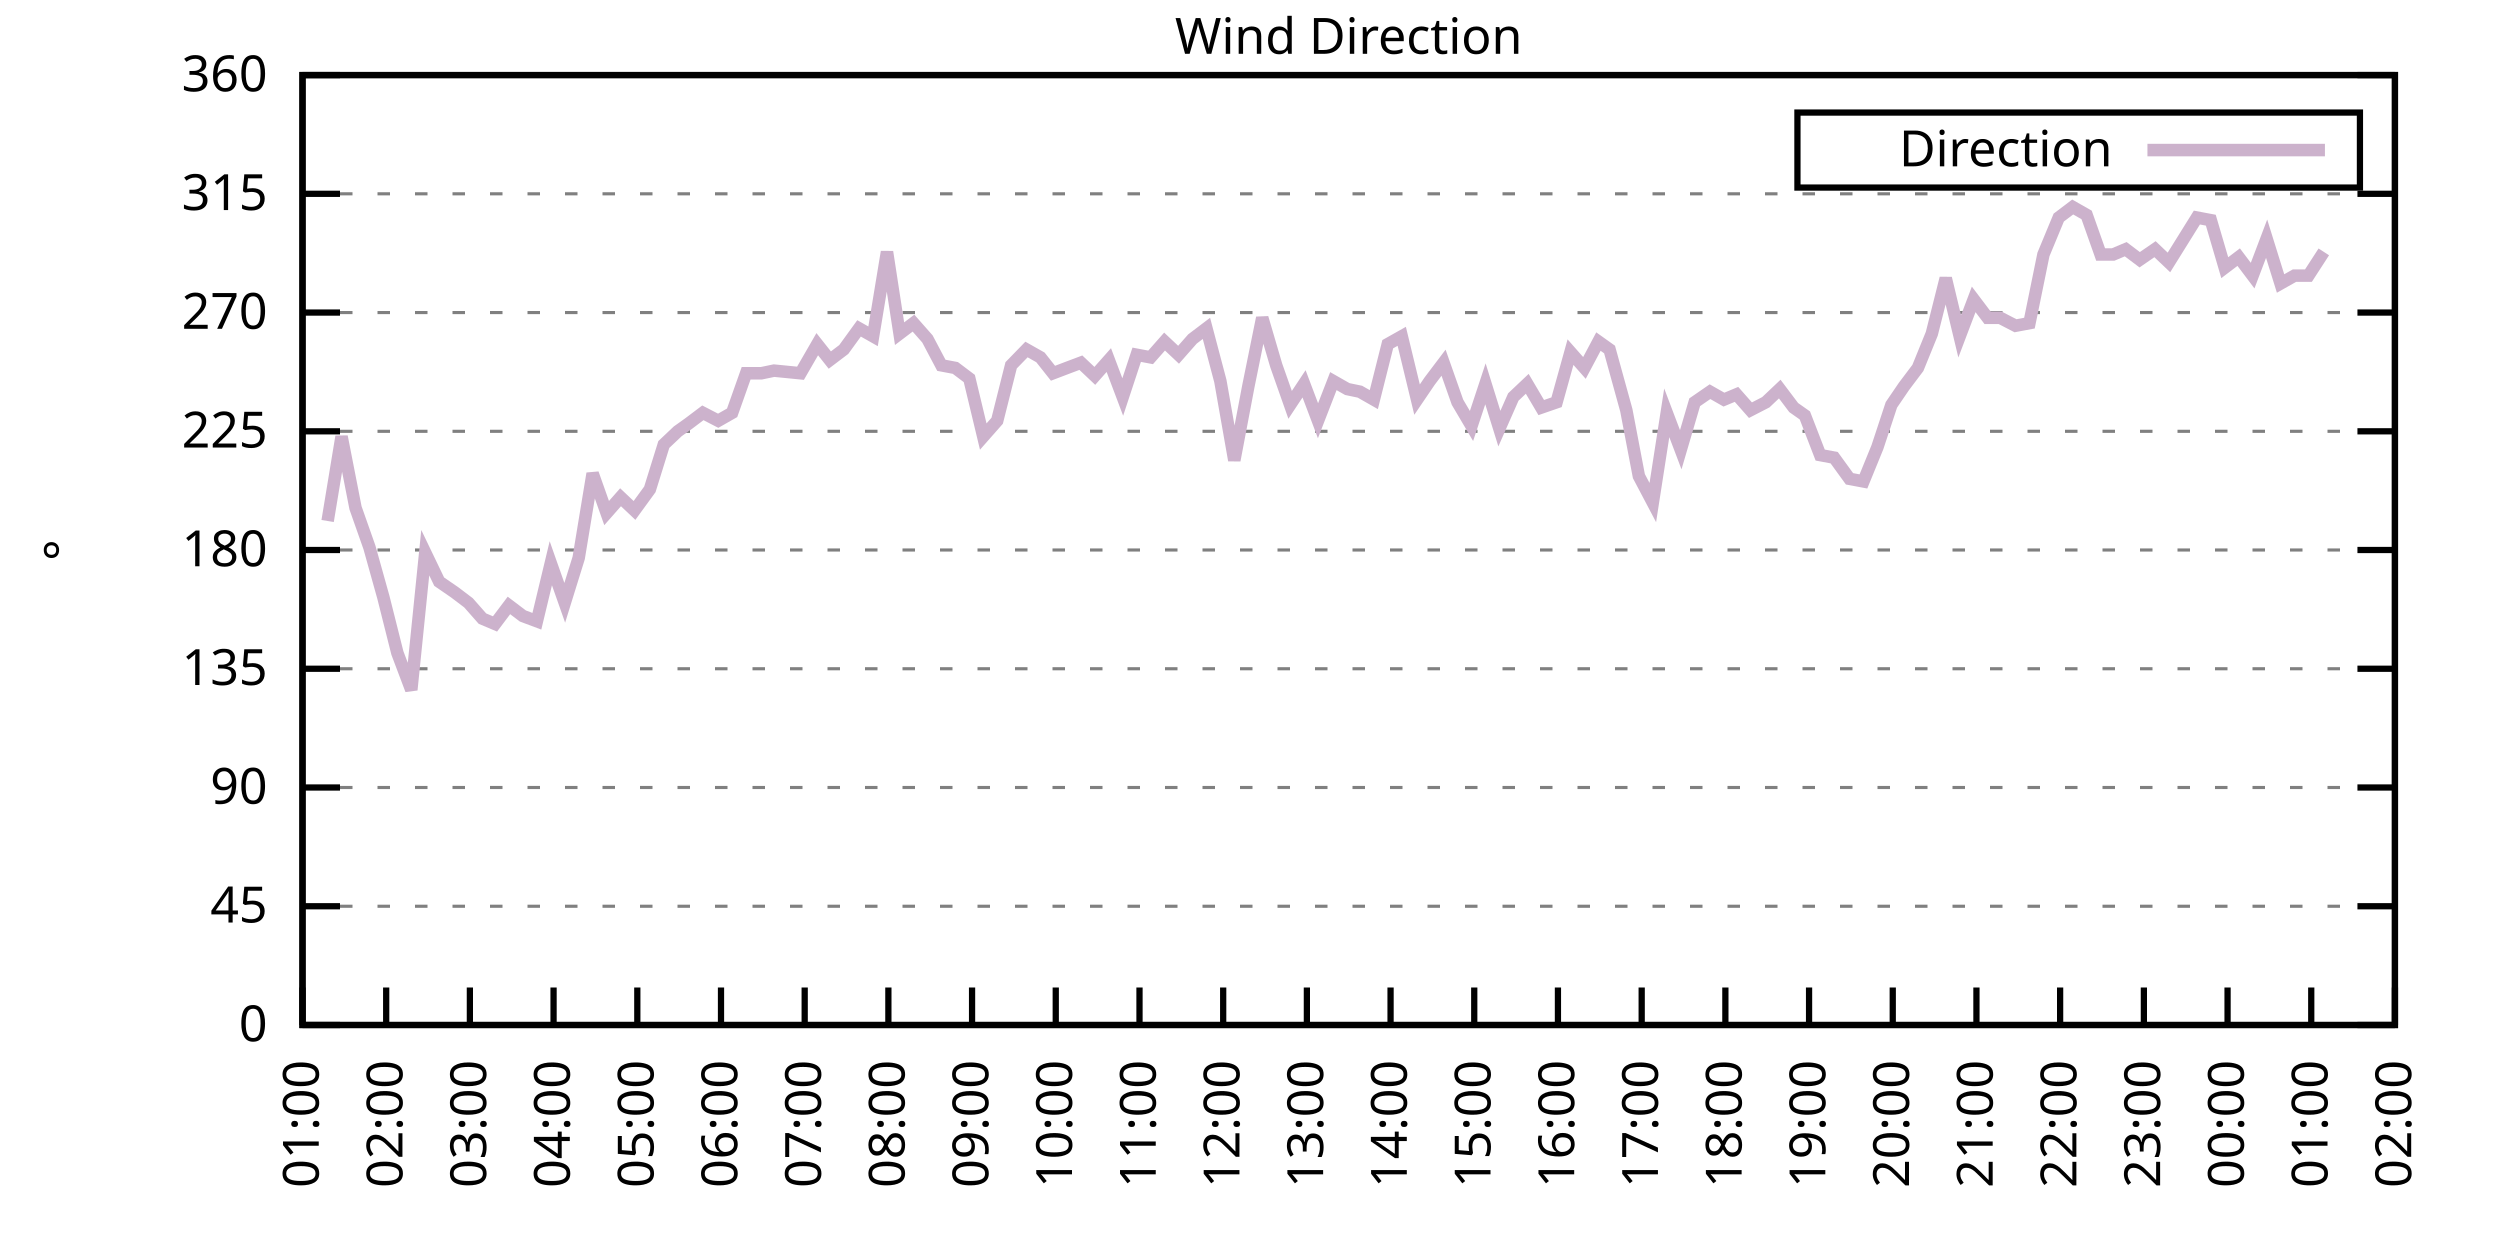
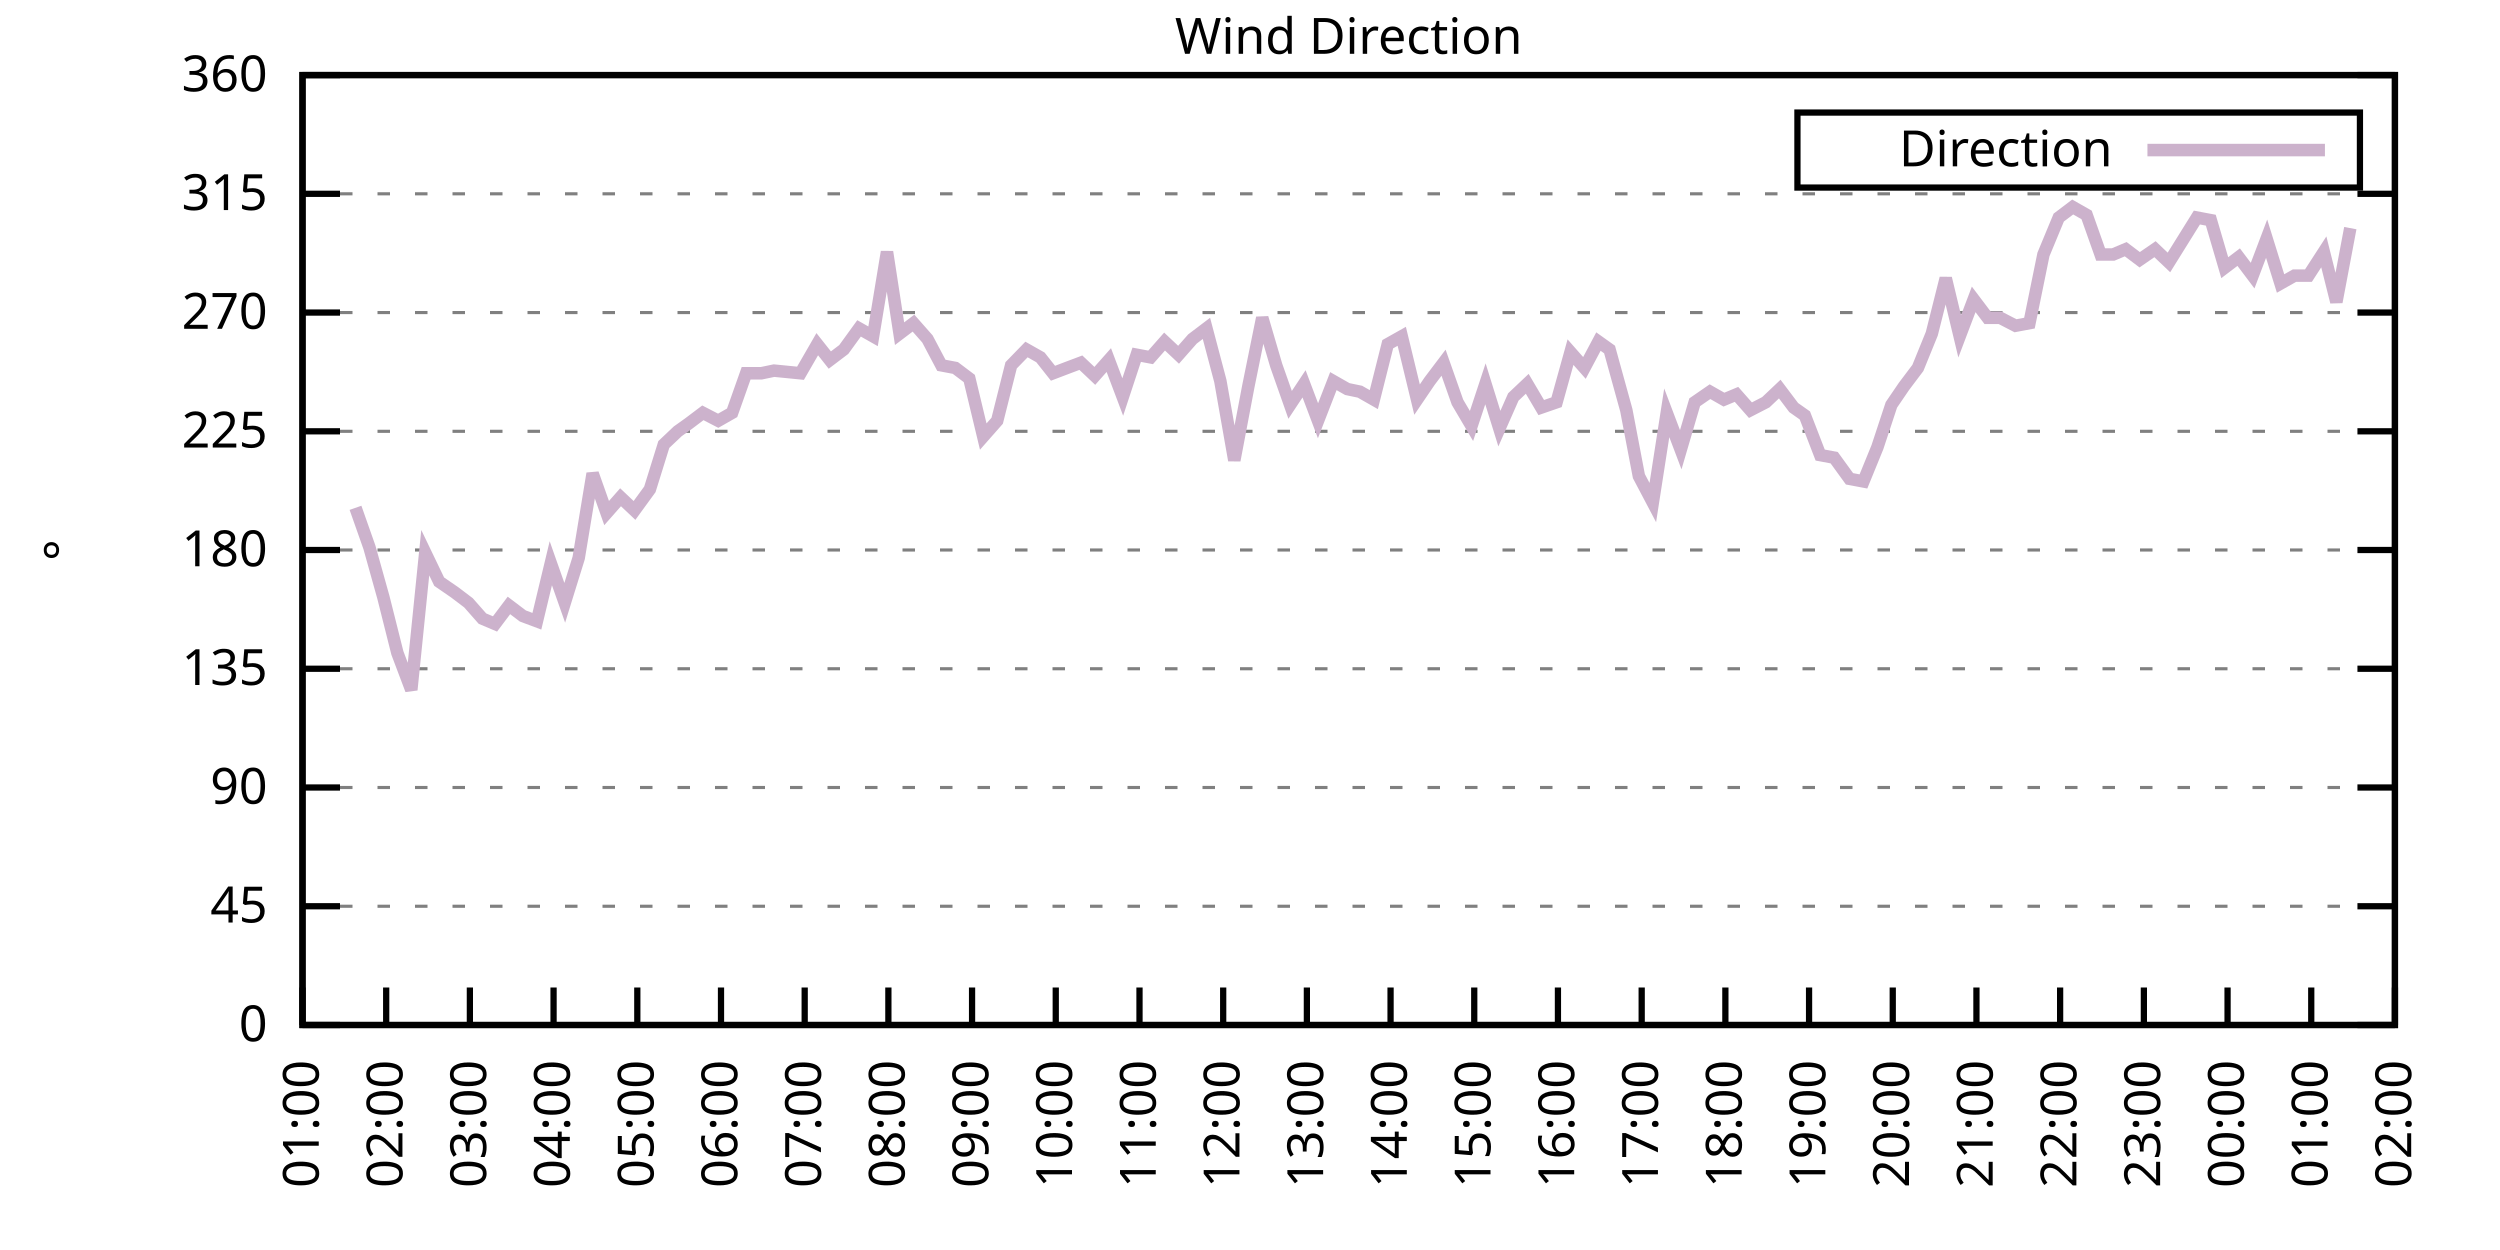
<svg xmlns="http://www.w3.org/2000/svg" xmlns:xlink="http://www.w3.org/1999/xlink" width="400" height="200" viewBox="0 0 400 200">
  <g id="gnuplot_canvas">
    <rect x="0" y="0" width="400" height="200" fill="none" />
    <defs>
      <circle id="gpDot" r="0.5" stroke-width="0.5" stroke="currentColor" />
      <path id="gpPt0" stroke-width="0.333" stroke="currentColor" d="M-1,0 h2 M0,-1 v2" />
      <path id="gpPt1" stroke-width="0.333" stroke="currentColor" d="M-1,-1 L1,1 M1,-1 L-1,1" />
      <path id="gpPt2" stroke-width="0.333" stroke="currentColor" d="M-1,0 L1,0 M0,-1 L0,1 M-1,-1 L1,1 M-1,1 L1,-1" />
      <rect id="gpPt3" stroke-width="0.333" stroke="currentColor" x="-1" y="-1" width="2" height="2" />
      <rect id="gpPt4" stroke-width="0.333" stroke="currentColor" fill="currentColor" x="-1" y="-1" width="2" height="2" />
      <circle id="gpPt5" stroke-width="0.333" stroke="currentColor" cx="0" cy="0" r="1" />
      <use xlink:href="#gpPt5" id="gpPt6" fill="currentColor" stroke="none" />
      <path id="gpPt7" stroke-width="0.333" stroke="currentColor" d="M0,-1.33 L-1.33,0.67 L1.33,0.67 z" />
      <use xlink:href="#gpPt7" id="gpPt8" fill="currentColor" stroke="none" />
      <use xlink:href="#gpPt7" id="gpPt9" stroke="currentColor" transform="rotate(180)" />
      <use xlink:href="#gpPt9" id="gpPt10" fill="currentColor" stroke="none" />
      <use xlink:href="#gpPt3" id="gpPt11" stroke="currentColor" transform="rotate(45)" />
      <use xlink:href="#gpPt11" id="gpPt12" fill="currentColor" stroke="none" />
      <path id="gpPt13" stroke-width="0.333" stroke="currentColor" d="M0,1.330 L1.265,0.411 L0.782,-1.067 L-0.782,-1.076 L-1.265,0.411 z" />
      <use xlink:href="#gpPt13" id="gpPt14" fill="currentColor" stroke="none" />
      <filter id="textbox" filterUnits="objectBoundingBox" x="0" y="0" height="1" width="1">
        <feFlood flood-color="white" flood-opacity="1" result="bgnd" />
        <feComposite in="SourceGraphic" in2="bgnd" operator="atop" />
      </filter>
      <filter id="greybox" filterUnits="objectBoundingBox" x="0" y="0" height="1" width="1">
        <feFlood flood-color="lightgrey" flood-opacity="1" result="grey" />
        <feComposite in="SourceGraphic" in2="grey" operator="atop" />
      </filter>
    </defs>
    <g fill="none" color="white" stroke="currentColor" stroke-width="1.00" stroke-linecap="butt" stroke-linejoin="miter">
</g>
    <g fill="none" color="black" stroke="currentColor" stroke-width="1.00" stroke-linecap="butt" stroke-linejoin="miter">
      <g stroke="none" shape-rendering="crispEdges">
        <polygon fill="rgb(255, 255, 255)" points="48.40,164.00 383.18,164.00 383.18,12.02 48.40,12.02 " />
      </g>
    </g>
    <g fill="none" color="black" stroke="currentColor" stroke-width="1.00" stroke-linecap="butt" stroke-linejoin="miter">
</g>
    <g fill="none" color="black" stroke="black" stroke-width="0.50" stroke-linecap="butt" stroke-linejoin="miter">
</g>
    <g fill="none" color="gray" stroke="currentColor" stroke-width="0.50" stroke-linecap="butt" stroke-linejoin="miter">
      <path stroke="gray" stroke-dasharray="2,4" class="gridline" d="M48.40,164.00 L383.19,164.00  " />
    </g>
    <g fill="none" color="gray" stroke="gray" stroke-width="1.00" stroke-linecap="butt" stroke-linejoin="miter">
</g>
    <g fill="none" color="black" stroke="currentColor" stroke-width="1.00" stroke-linecap="butt" stroke-linejoin="miter">
      <path stroke="black" d="M48.40,164.00 L54.40,164.00 M383.19,164.00 L377.19,164.00  " />
      <g transform="translate(42.80,166.60)" stroke="none" fill="black" font-family="Sans" font-size="8.00" text-anchor="end">
        <text>
          <tspan font-family="Sans"> 0</tspan>
        </text>
      </g>
    </g>
    <g fill="none" color="black" stroke="currentColor" stroke-width="1.00" stroke-linecap="butt" stroke-linejoin="miter">
</g>
    <g fill="none" color="black" stroke="black" stroke-width="0.50" stroke-linecap="butt" stroke-linejoin="miter">
</g>
    <g fill="none" color="gray" stroke="currentColor" stroke-width="0.50" stroke-linecap="butt" stroke-linejoin="miter">
      <path stroke="gray" stroke-dasharray="2,4" class="gridline" d="M48.40,145.00 L383.19,145.00  " />
    </g>
    <g fill="none" color="gray" stroke="gray" stroke-width="1.00" stroke-linecap="butt" stroke-linejoin="miter">
</g>
    <g fill="none" color="black" stroke="currentColor" stroke-width="1.00" stroke-linecap="butt" stroke-linejoin="miter">
      <path stroke="black" d="M48.40,145.00 L54.40,145.00 M383.19,145.00 L377.19,145.00  " />
      <g transform="translate(42.80,147.60)" stroke="none" fill="black" font-family="Sans" font-size="8.00" text-anchor="end">
        <text>
          <tspan font-family="Sans"> 45</tspan>
        </text>
      </g>
    </g>
    <g fill="none" color="black" stroke="currentColor" stroke-width="1.00" stroke-linecap="butt" stroke-linejoin="miter">
</g>
    <g fill="none" color="black" stroke="black" stroke-width="0.50" stroke-linecap="butt" stroke-linejoin="miter">
</g>
    <g fill="none" color="gray" stroke="currentColor" stroke-width="0.50" stroke-linecap="butt" stroke-linejoin="miter">
      <path stroke="gray" stroke-dasharray="2,4" class="gridline" d="M48.40,126.00 L383.19,126.00  " />
    </g>
    <g fill="none" color="gray" stroke="gray" stroke-width="1.00" stroke-linecap="butt" stroke-linejoin="miter">
</g>
    <g fill="none" color="black" stroke="currentColor" stroke-width="1.00" stroke-linecap="butt" stroke-linejoin="miter">
      <path stroke="black" d="M48.40,126.00 L54.40,126.00 M383.19,126.00 L377.19,126.00  " />
      <g transform="translate(42.80,128.60)" stroke="none" fill="black" font-family="Sans" font-size="8.00" text-anchor="end">
        <text>
          <tspan font-family="Sans"> 90</tspan>
        </text>
      </g>
    </g>
    <g fill="none" color="black" stroke="currentColor" stroke-width="1.00" stroke-linecap="butt" stroke-linejoin="miter">
</g>
    <g fill="none" color="black" stroke="black" stroke-width="0.50" stroke-linecap="butt" stroke-linejoin="miter">
</g>
    <g fill="none" color="gray" stroke="currentColor" stroke-width="0.50" stroke-linecap="butt" stroke-linejoin="miter">
      <path stroke="gray" stroke-dasharray="2,4" class="gridline" d="M48.40,107.00 L383.19,107.00  " />
    </g>
    <g fill="none" color="gray" stroke="gray" stroke-width="1.00" stroke-linecap="butt" stroke-linejoin="miter">
</g>
    <g fill="none" color="black" stroke="currentColor" stroke-width="1.00" stroke-linecap="butt" stroke-linejoin="miter">
      <path stroke="black" d="M48.40,107.00 L54.40,107.00 M383.19,107.00 L377.19,107.00  " />
      <g transform="translate(42.80,109.60)" stroke="none" fill="black" font-family="Sans" font-size="8.00" text-anchor="end">
        <text>
          <tspan font-family="Sans"> 135</tspan>
        </text>
      </g>
    </g>
    <g fill="none" color="black" stroke="currentColor" stroke-width="1.00" stroke-linecap="butt" stroke-linejoin="miter">
</g>
    <g fill="none" color="black" stroke="black" stroke-width="0.50" stroke-linecap="butt" stroke-linejoin="miter">
</g>
    <g fill="none" color="gray" stroke="currentColor" stroke-width="0.50" stroke-linecap="butt" stroke-linejoin="miter">
      <path stroke="gray" stroke-dasharray="2,4" class="gridline" d="M48.40,88.00 L383.19,88.00  " />
    </g>
    <g fill="none" color="gray" stroke="gray" stroke-width="1.00" stroke-linecap="butt" stroke-linejoin="miter">
</g>
    <g fill="none" color="black" stroke="currentColor" stroke-width="1.00" stroke-linecap="butt" stroke-linejoin="miter">
      <path stroke="black" d="M48.40,88.00 L54.40,88.00 M383.19,88.00 L377.19,88.00  " />
      <g transform="translate(42.80,90.60)" stroke="none" fill="black" font-family="Sans" font-size="8.00" text-anchor="end">
        <text>
          <tspan font-family="Sans"> 180</tspan>
        </text>
      </g>
    </g>
    <g fill="none" color="black" stroke="currentColor" stroke-width="1.00" stroke-linecap="butt" stroke-linejoin="miter">
</g>
    <g fill="none" color="black" stroke="black" stroke-width="0.50" stroke-linecap="butt" stroke-linejoin="miter">
</g>
    <g fill="none" color="gray" stroke="currentColor" stroke-width="0.50" stroke-linecap="butt" stroke-linejoin="miter">
      <path stroke="gray" stroke-dasharray="2,4" class="gridline" d="M48.40,69.01 L383.19,69.01  " />
    </g>
    <g fill="none" color="gray" stroke="gray" stroke-width="1.00" stroke-linecap="butt" stroke-linejoin="miter">
</g>
    <g fill="none" color="black" stroke="currentColor" stroke-width="1.00" stroke-linecap="butt" stroke-linejoin="miter">
      <path stroke="black" d="M48.40,69.01 L54.40,69.01 M383.19,69.01 L377.19,69.01  " />
      <g transform="translate(42.80,71.61)" stroke="none" fill="black" font-family="Sans" font-size="8.00" text-anchor="end">
        <text>
          <tspan font-family="Sans"> 225</tspan>
        </text>
      </g>
    </g>
    <g fill="none" color="black" stroke="currentColor" stroke-width="1.00" stroke-linecap="butt" stroke-linejoin="miter">
</g>
    <g fill="none" color="black" stroke="black" stroke-width="0.50" stroke-linecap="butt" stroke-linejoin="miter">
</g>
    <g fill="none" color="gray" stroke="currentColor" stroke-width="0.50" stroke-linecap="butt" stroke-linejoin="miter">
      <path stroke="gray" stroke-dasharray="2,4" class="gridline" d="M48.40,50.01 L383.19,50.01  " />
    </g>
    <g fill="none" color="gray" stroke="gray" stroke-width="1.00" stroke-linecap="butt" stroke-linejoin="miter">
</g>
    <g fill="none" color="black" stroke="currentColor" stroke-width="1.00" stroke-linecap="butt" stroke-linejoin="miter">
      <path stroke="black" d="M48.40,50.01 L54.40,50.01 M383.19,50.01 L377.19,50.01  " />
      <g transform="translate(42.80,52.61)" stroke="none" fill="black" font-family="Sans" font-size="8.00" text-anchor="end">
        <text>
          <tspan font-family="Sans"> 270</tspan>
        </text>
      </g>
    </g>
    <g fill="none" color="black" stroke="currentColor" stroke-width="1.00" stroke-linecap="butt" stroke-linejoin="miter">
</g>
    <g fill="none" color="black" stroke="black" stroke-width="0.50" stroke-linecap="butt" stroke-linejoin="miter">
</g>
    <g fill="none" color="gray" stroke="currentColor" stroke-width="0.50" stroke-linecap="butt" stroke-linejoin="miter">
      <path stroke="gray" stroke-dasharray="2,4" class="gridline" d="M48.40,31.01 L383.19,31.01  " />
    </g>
    <g fill="none" color="gray" stroke="gray" stroke-width="1.00" stroke-linecap="butt" stroke-linejoin="miter">
</g>
    <g fill="none" color="black" stroke="currentColor" stroke-width="1.00" stroke-linecap="butt" stroke-linejoin="miter">
      <path stroke="black" d="M48.40,31.01 L54.40,31.01 M383.19,31.01 L377.19,31.01  " />
      <g transform="translate(42.80,33.61)" stroke="none" fill="black" font-family="Sans" font-size="8.00" text-anchor="end">
        <text>
          <tspan font-family="Sans"> 315</tspan>
        </text>
      </g>
    </g>
    <g fill="none" color="black" stroke="currentColor" stroke-width="1.00" stroke-linecap="butt" stroke-linejoin="miter">
</g>
    <g fill="none" color="black" stroke="black" stroke-width="0.50" stroke-linecap="butt" stroke-linejoin="miter">
</g>
    <g fill="none" color="gray" stroke="currentColor" stroke-width="0.50" stroke-linecap="butt" stroke-linejoin="miter">
      <path stroke="gray" stroke-dasharray="2,4" class="gridline" d="M48.40,12.01 L383.19,12.01  " />
    </g>
    <g fill="none" color="gray" stroke="gray" stroke-width="1.00" stroke-linecap="butt" stroke-linejoin="miter">
</g>
    <g fill="none" color="black" stroke="currentColor" stroke-width="1.00" stroke-linecap="butt" stroke-linejoin="miter">
      <path stroke="black" d="M48.40,12.01 L54.40,12.01 M383.19,12.01 L377.19,12.01  " />
      <g transform="translate(42.80,14.61)" stroke="none" fill="black" font-family="Sans" font-size="8.00" text-anchor="end">
        <text>
          <tspan font-family="Sans"> 360</tspan>
        </text>
      </g>
    </g>
    <g fill="none" color="black" stroke="currentColor" stroke-width="1.00" stroke-linecap="butt" stroke-linejoin="miter">
      <path stroke="black" d="M48.40,164.00 L48.40,158.00  " />
      <g transform="translate(51.00,169.60) rotate(270.00)" stroke="none" fill="black" font-family="Sans" font-size="8.00" text-anchor="end">
        <text>
          <tspan font-family="Sans">01:00</tspan>
        </text>
      </g>
    </g>
    <g fill="none" color="black" stroke="currentColor" stroke-width="1.00" stroke-linecap="butt" stroke-linejoin="miter">
      <path stroke="black" d="M61.79,164.00 L61.79,158.00  " />
      <g transform="translate(64.39,169.60) rotate(270.00)" stroke="none" fill="black" font-family="Sans" font-size="8.00" text-anchor="end">
        <text>
          <tspan font-family="Sans">02:00</tspan>
        </text>
      </g>
    </g>
    <g fill="none" color="black" stroke="currentColor" stroke-width="1.00" stroke-linecap="butt" stroke-linejoin="miter">
      <path stroke="black" d="M75.18,164.00 L75.18,158.00  " />
      <g transform="translate(77.78,169.60) rotate(270.00)" stroke="none" fill="black" font-family="Sans" font-size="8.00" text-anchor="end">
        <text>
          <tspan font-family="Sans">03:00</tspan>
        </text>
      </g>
    </g>
    <g fill="none" color="black" stroke="currentColor" stroke-width="1.00" stroke-linecap="butt" stroke-linejoin="miter">
      <path stroke="black" d="M88.57,164.00 L88.57,158.00  " />
      <g transform="translate(91.17,169.60) rotate(270.00)" stroke="none" fill="black" font-family="Sans" font-size="8.00" text-anchor="end">
        <text>
          <tspan font-family="Sans">04:00</tspan>
        </text>
      </g>
    </g>
    <g fill="none" color="black" stroke="currentColor" stroke-width="1.00" stroke-linecap="butt" stroke-linejoin="miter">
      <path stroke="black" d="M101.97,164.00 L101.97,158.00  " />
      <g transform="translate(104.57,169.60) rotate(270.00)" stroke="none" fill="black" font-family="Sans" font-size="8.00" text-anchor="end">
        <text>
          <tspan font-family="Sans">05:00</tspan>
        </text>
      </g>
    </g>
    <g fill="none" color="black" stroke="currentColor" stroke-width="1.00" stroke-linecap="butt" stroke-linejoin="miter">
      <path stroke="black" d="M115.36,164.00 L115.36,158.00  " />
      <g transform="translate(117.96,169.60) rotate(270.00)" stroke="none" fill="black" font-family="Sans" font-size="8.00" text-anchor="end">
        <text>
          <tspan font-family="Sans">06:00</tspan>
        </text>
      </g>
    </g>
    <g fill="none" color="black" stroke="currentColor" stroke-width="1.00" stroke-linecap="butt" stroke-linejoin="miter">
      <path stroke="black" d="M128.75,164.00 L128.75,158.00  " />
      <g transform="translate(131.35,169.60) rotate(270.00)" stroke="none" fill="black" font-family="Sans" font-size="8.00" text-anchor="end">
        <text>
          <tspan font-family="Sans">07:00</tspan>
        </text>
      </g>
    </g>
    <g fill="none" color="black" stroke="currentColor" stroke-width="1.00" stroke-linecap="butt" stroke-linejoin="miter">
      <path stroke="black" d="M142.14,164.00 L142.14,158.00  " />
      <g transform="translate(144.74,169.60) rotate(270.00)" stroke="none" fill="black" font-family="Sans" font-size="8.00" text-anchor="end">
        <text>
          <tspan font-family="Sans">08:00</tspan>
        </text>
      </g>
    </g>
    <g fill="none" color="black" stroke="currentColor" stroke-width="1.00" stroke-linecap="butt" stroke-linejoin="miter">
      <path stroke="black" d="M155.53,164.00 L155.53,158.00  " />
      <g transform="translate(158.13,169.60) rotate(270.00)" stroke="none" fill="black" font-family="Sans" font-size="8.00" text-anchor="end">
        <text>
          <tspan font-family="Sans">09:00</tspan>
        </text>
      </g>
    </g>
    <g fill="none" color="black" stroke="currentColor" stroke-width="1.00" stroke-linecap="butt" stroke-linejoin="miter">
      <path stroke="black" d="M168.92,164.00 L168.92,158.00  " />
      <g transform="translate(171.52,169.60) rotate(270.00)" stroke="none" fill="black" font-family="Sans" font-size="8.00" text-anchor="end">
        <text>
          <tspan font-family="Sans">10:00</tspan>
        </text>
      </g>
    </g>
    <g fill="none" color="black" stroke="currentColor" stroke-width="1.00" stroke-linecap="butt" stroke-linejoin="miter">
      <path stroke="black" d="M182.32,164.00 L182.32,158.00  " />
      <g transform="translate(184.92,169.60) rotate(270.00)" stroke="none" fill="black" font-family="Sans" font-size="8.00" text-anchor="end">
        <text>
          <tspan font-family="Sans">11:00</tspan>
        </text>
      </g>
    </g>
    <g fill="none" color="black" stroke="currentColor" stroke-width="1.00" stroke-linecap="butt" stroke-linejoin="miter">
      <path stroke="black" d="M195.71,164.00 L195.71,158.00  " />
      <g transform="translate(198.31,169.60) rotate(270.00)" stroke="none" fill="black" font-family="Sans" font-size="8.00" text-anchor="end">
        <text>
          <tspan font-family="Sans">12:00</tspan>
        </text>
      </g>
    </g>
    <g fill="none" color="black" stroke="currentColor" stroke-width="1.00" stroke-linecap="butt" stroke-linejoin="miter">
      <path stroke="black" d="M209.10,164.00 L209.10,158.00  " />
      <g transform="translate(211.70,169.60) rotate(270.00)" stroke="none" fill="black" font-family="Sans" font-size="8.00" text-anchor="end">
        <text>
          <tspan font-family="Sans">13:00</tspan>
        </text>
      </g>
    </g>
    <g fill="none" color="black" stroke="currentColor" stroke-width="1.00" stroke-linecap="butt" stroke-linejoin="miter">
      <path stroke="black" d="M222.49,164.00 L222.49,158.00  " />
      <g transform="translate(225.09,169.60) rotate(270.00)" stroke="none" fill="black" font-family="Sans" font-size="8.00" text-anchor="end">
        <text>
          <tspan font-family="Sans">14:00</tspan>
        </text>
      </g>
    </g>
    <g fill="none" color="black" stroke="currentColor" stroke-width="1.00" stroke-linecap="butt" stroke-linejoin="miter">
      <path stroke="black" d="M235.88,164.00 L235.88,158.00  " />
      <g transform="translate(238.48,169.60) rotate(270.00)" stroke="none" fill="black" font-family="Sans" font-size="8.00" text-anchor="end">
        <text>
          <tspan font-family="Sans">15:00</tspan>
        </text>
      </g>
    </g>
    <g fill="none" color="black" stroke="currentColor" stroke-width="1.00" stroke-linecap="butt" stroke-linejoin="miter">
      <path stroke="black" d="M249.27,164.00 L249.27,158.00  " />
      <g transform="translate(251.87,169.60) rotate(270.00)" stroke="none" fill="black" font-family="Sans" font-size="8.00" text-anchor="end">
        <text>
          <tspan font-family="Sans">16:00</tspan>
        </text>
      </g>
    </g>
    <g fill="none" color="black" stroke="currentColor" stroke-width="1.00" stroke-linecap="butt" stroke-linejoin="miter">
      <path stroke="black" d="M262.67,164.00 L262.67,158.00  " />
      <g transform="translate(265.27,169.60) rotate(270.00)" stroke="none" fill="black" font-family="Sans" font-size="8.00" text-anchor="end">
        <text>
          <tspan font-family="Sans">17:00</tspan>
        </text>
      </g>
    </g>
    <g fill="none" color="black" stroke="currentColor" stroke-width="1.00" stroke-linecap="butt" stroke-linejoin="miter">
      <path stroke="black" d="M276.06,164.00 L276.06,158.00  " />
      <g transform="translate(278.66,169.60) rotate(270.00)" stroke="none" fill="black" font-family="Sans" font-size="8.00" text-anchor="end">
        <text>
          <tspan font-family="Sans">18:00</tspan>
        </text>
      </g>
    </g>
    <g fill="none" color="black" stroke="currentColor" stroke-width="1.00" stroke-linecap="butt" stroke-linejoin="miter">
      <path stroke="black" d="M289.45,164.00 L289.45,158.00  " />
      <g transform="translate(292.05,169.60) rotate(270.00)" stroke="none" fill="black" font-family="Sans" font-size="8.00" text-anchor="end">
        <text>
          <tspan font-family="Sans">19:00</tspan>
        </text>
      </g>
    </g>
    <g fill="none" color="black" stroke="currentColor" stroke-width="1.00" stroke-linecap="butt" stroke-linejoin="miter">
      <path stroke="black" d="M302.84,164.00 L302.84,158.00  " />
      <g transform="translate(305.44,169.60) rotate(270.00)" stroke="none" fill="black" font-family="Sans" font-size="8.00" text-anchor="end">
        <text>
          <tspan font-family="Sans">20:00</tspan>
        </text>
      </g>
    </g>
    <g fill="none" color="black" stroke="currentColor" stroke-width="1.00" stroke-linecap="butt" stroke-linejoin="miter">
      <path stroke="black" d="M316.23,164.00 L316.23,158.00  " />
      <g transform="translate(318.83,169.60) rotate(270.00)" stroke="none" fill="black" font-family="Sans" font-size="8.00" text-anchor="end">
        <text>
          <tspan font-family="Sans">21:00</tspan>
        </text>
      </g>
    </g>
    <g fill="none" color="black" stroke="currentColor" stroke-width="1.00" stroke-linecap="butt" stroke-linejoin="miter">
      <path stroke="black" d="M329.62,164.00 L329.62,158.00  " />
      <g transform="translate(332.22,169.60) rotate(270.00)" stroke="none" fill="black" font-family="Sans" font-size="8.00" text-anchor="end">
        <text>
          <tspan font-family="Sans">22:00</tspan>
        </text>
      </g>
    </g>
    <g fill="none" color="black" stroke="currentColor" stroke-width="1.00" stroke-linecap="butt" stroke-linejoin="miter">
      <path stroke="black" d="M343.02,164.00 L343.02,158.00  " />
      <g transform="translate(345.62,169.60) rotate(270.00)" stroke="none" fill="black" font-family="Sans" font-size="8.00" text-anchor="end">
        <text>
          <tspan font-family="Sans">23:00</tspan>
        </text>
      </g>
    </g>
    <g fill="none" color="black" stroke="currentColor" stroke-width="1.00" stroke-linecap="butt" stroke-linejoin="miter">
      <path stroke="black" d="M356.41,164.00 L356.41,158.00  " />
      <g transform="translate(359.01,169.60) rotate(270.00)" stroke="none" fill="black" font-family="Sans" font-size="8.00" text-anchor="end">
        <text>
          <tspan font-family="Sans">00:00</tspan>
        </text>
      </g>
    </g>
    <g fill="none" color="black" stroke="currentColor" stroke-width="1.00" stroke-linecap="butt" stroke-linejoin="miter">
      <path stroke="black" d="M369.80,164.00 L369.80,158.00  " />
      <g transform="translate(372.40,169.60) rotate(270.00)" stroke="none" fill="black" font-family="Sans" font-size="8.00" text-anchor="end">
        <text>
          <tspan font-family="Sans">01:00</tspan>
        </text>
      </g>
    </g>
    <g fill="none" color="black" stroke="currentColor" stroke-width="1.00" stroke-linecap="butt" stroke-linejoin="miter">
      <path stroke="black" d="M383.19,164.00 L383.19,158.00  " />
      <g transform="translate(385.79,169.60) rotate(270.00)" stroke="none" fill="black" font-family="Sans" font-size="8.00" text-anchor="end">
        <text>
          <tspan font-family="Sans">02:00</tspan>
        </text>
      </g>
    </g>
    <g fill="none" color="black" stroke="currentColor" stroke-width="1.00" stroke-linecap="butt" stroke-linejoin="miter">
</g>
    <g fill="none" color="black" stroke="currentColor" stroke-width="1.00" stroke-linecap="butt" stroke-linejoin="miter">
      <path stroke="black" d="M48.40,12.01 L48.40,164.00 L383.19,164.00 L383.19,12.01 L48.40,12.01 Z  " />
    </g>
    <g fill="none" color="black" stroke="currentColor" stroke-width="1.00" stroke-linecap="butt" stroke-linejoin="miter">
</g>
    <g fill="none" color="black" stroke="currentColor" stroke-width="1.00" stroke-linecap="butt" stroke-linejoin="miter">
      <path stroke="black" d="M287.59,30.01 L287.59,18.01 L377.59,18.01 L377.59,30.01 L287.59,30.01 Z  " />
    </g>
    <g id="Wind_direction_plot_1">
      <g fill="none" color="white" stroke="black" stroke-width="2.00" stroke-linecap="butt" stroke-linejoin="miter">
</g>
      <g fill="none" color="black" stroke="currentColor" stroke-width="2.00" stroke-linecap="butt" stroke-linejoin="miter">
        <g transform="translate(337.99,26.61)" stroke="none" fill="black" font-family="Sans" font-size="8.00" text-anchor="end">
          <text>
            <tspan font-family="Sans">Direction</tspan>
          </text>
        </g>
      </g>
      <g fill="none" color="black" stroke="currentColor" stroke-width="2.00" stroke-linecap="butt" stroke-linejoin="miter">
-         <path stroke="rgb(204, 178, 204)" d="M343.59,24.01 L371.99,24.01 M52.42,83.36 L54.65,69.85 L56.88,81.25 L59.11,87.58 L61.35,95.60 L63.58,104.47   L65.81,110.38 L68.04,88.43 L70.27,93.07 L72.73,94.76 L74.96,96.45 L77.19,98.98 L79.20,99.83 L81.43,96.87   L83.66,98.56 L85.90,99.40 L88.13,90.12 L90.36,96.45 L92.59,89.27 L94.82,75.76 L97.06,82.09 L99.29,79.56   L101.52,81.67 L103.98,78.29 L106.21,71.12 L108.44,69.01 L110.22,67.74 L112.46,66.05 L114.91,67.32 L117.14,66.05   L119.38,59.72 L121.83,59.72 L123.84,59.30 L128.08,59.72 L130.76,55.07 L132.77,57.61 L135.00,55.92 L137.45,52.54   L139.69,53.81 L141.92,40.30 L143.93,53.39 L146.16,51.70 L148.39,54.23 L150.62,58.45 L152.85,58.87 L155.09,60.56   L157.32,69.85 L159.55,67.32 L161.78,58.45 L164.24,55.92 L166.47,57.18 L168.48,59.72 L170.71,58.87 L172.94,58.03   L175.17,60.14 L177.41,57.61 L179.64,63.52 L181.87,56.76 L184.10,57.18 L186.33,54.65 L188.57,56.76 L190.80,54.23   L193.03,52.54 L195.26,60.98 L197.49,73.65 L199.73,61.83 L201.96,50.85 L204.19,58.45 L206.42,64.78 L208.65,61.41   L210.88,67.32 L213.34,60.98 L215.57,62.25 L217.58,62.67 L219.81,63.94 L222.04,55.07 L224.28,53.81 L226.73,63.94   L228.74,60.98 L230.97,58.03 L233.20,64.36 L235.44,68.16 L237.67,61.41 L239.90,68.58 L242.13,63.52 L244.36,61.41   L246.60,65.21 L249.05,64.36 L251.28,56.34 L253.51,58.87 L255.75,54.65 L257.53,55.92 L260.21,65.63 L262.22,76.18   L264.45,80.41 L266.68,66.05 L268.92,71.96 L271.15,64.36 L273.60,62.67 L275.83,63.94 L277.84,63.10 L280.07,65.63   L282.53,64.36 L284.76,62.25 L286.99,65.21 L288.78,66.47 L291.23,72.81 L293.47,73.23 L295.92,76.61 L298.15,77.03   L300.39,71.54 L302.62,64.78 L304.63,61.83 L306.86,58.87 L309.09,53.39 L311.32,44.52 L313.55,53.81 L315.79,47.90   L318.02,50.85 L320.03,50.85 L322.48,52.12 L324.71,51.70 L326.95,40.72 L329.40,34.81 L331.63,33.12 L333.86,34.39   L336.10,40.72 L338.10,40.72 L340.11,39.87 L342.35,41.56 L344.80,39.87 L347.03,41.99 L351.50,34.81 L353.73,35.23   L355.96,42.83 L358.19,41.14 L360.42,44.10 L362.66,38.19 L364.89,45.36 L367.12,44.10 L369.35,44.10 L371.81,40.30    " />
+         <path stroke="rgb(204, 178, 204)" d="M343.59,24.01 L371.99,24.01 M56.88,81.25 L59.11,87.58 L61.35,95.60 L63.58,104.47 L65.81,110.38 L68.04,88.43   L70.27,93.07 L72.73,94.76 L74.96,96.45 L77.19,98.98 L79.20,99.83 L81.43,96.87 L83.66,98.56 L85.90,99.40   L88.13,90.12 L90.36,96.45 L92.59,89.27 L94.82,75.76 L97.06,82.09 L99.29,79.56 L101.52,81.67 L103.98,78.29   L106.21,71.12 L108.44,69.01 L110.22,67.74 L112.46,66.05 L114.91,67.32 L117.14,66.05 L119.38,59.72 L121.83,59.72   L123.84,59.30 L128.08,59.72 L130.76,55.07 L132.77,57.61 L135.00,55.92 L137.45,52.54 L139.69,53.81 L141.92,40.30   L143.93,53.39 L146.16,51.70 L148.39,54.23 L150.62,58.45 L152.85,58.87 L155.09,60.56 L157.32,69.85 L159.55,67.32   L161.78,58.45 L164.24,55.92 L166.47,57.18 L168.48,59.72 L170.71,58.87 L172.94,58.03 L175.17,60.14 L177.41,57.61   L179.64,63.52 L181.87,56.76 L184.10,57.18 L186.33,54.65 L188.57,56.76 L190.80,54.23 L193.03,52.54 L195.26,60.98   L197.49,73.65 L199.73,61.83 L201.96,50.85 L204.19,58.45 L206.42,64.78 L208.65,61.41 L210.88,67.32 L213.34,60.98   L215.57,62.25 L217.58,62.67 L219.81,63.94 L222.04,55.07 L224.28,53.81 L226.73,63.94 L228.74,60.98 L230.97,58.03   L233.20,64.36 L235.44,68.16 L237.67,61.41 L239.90,68.58 L242.13,63.52 L244.36,61.41 L246.60,65.21 L249.05,64.36   L251.28,56.34 L253.51,58.87 L255.75,54.65 L257.53,55.92 L260.21,65.63 L262.22,76.18 L264.45,80.41 L266.68,66.05   L268.92,71.96 L271.15,64.36 L273.60,62.67 L275.83,63.94 L277.84,63.10 L280.07,65.63 L282.53,64.36 L284.76,62.25   L286.99,65.21 L288.78,66.47 L291.23,72.81 L293.47,73.23 L295.92,76.61 L298.15,77.03 L300.39,71.54 L302.62,64.78   L304.63,61.83 L306.86,58.87 L309.09,53.39 L311.32,44.52 L313.55,53.81 L315.79,47.90 L318.02,50.85 L320.03,50.85   L322.48,52.12 L324.71,51.70 L326.95,40.72 L329.40,34.81 L331.63,33.12 L333.86,34.39 L336.10,40.72 L338.10,40.72   L340.11,39.87 L342.35,41.56 L344.80,39.87 L347.03,41.99 L351.50,34.81 L353.73,35.23 L355.96,42.83 L358.19,41.14   L360.42,44.10 L362.66,38.19 L364.89,45.36 L367.12,44.10 L369.35,44.10 L371.81,40.30 L373.82,48.32 L376.05,36.50    " />
      </g>
    </g>
    <g fill="none" color="black" stroke="currentColor" stroke-width="2.00" stroke-linecap="butt" stroke-linejoin="miter">
</g>
    <g fill="none" color="black" stroke="black" stroke-width="1.00" stroke-linecap="butt" stroke-linejoin="miter">
</g>
    <g fill="none" color="black" stroke="currentColor" stroke-width="1.00" stroke-linecap="butt" stroke-linejoin="miter">
      <path stroke="black" d="M48.40,12.01 L48.40,164.00 L383.19,164.00 L383.19,12.01 L48.40,12.01 Z  " />
      <g transform="translate(12.80,88.01) rotate(270.00)" stroke="none" fill="black" font-family="Sans" font-size="8.00" text-anchor="middle">
        <text>
          <tspan font-family="Sans">°</tspan>
        </text>
      </g>
    </g>
    <g fill="none" color="black" stroke="currentColor" stroke-width="1.00" stroke-linecap="butt" stroke-linejoin="miter">
</g>
    <g fill="none" color="black" stroke="currentColor" stroke-width="1.00" stroke-linecap="butt" stroke-linejoin="miter">
      <g transform="translate(215.79,8.61)" stroke="none" fill="black" font-family="Sans" font-size="8.00" text-anchor="middle">
        <text>
          <tspan font-family="Sans">Wind Direction</tspan>
        </text>
      </g>
    </g>
    <g fill="none" color="black" stroke="currentColor" stroke-width="1.00" stroke-linecap="butt" stroke-linejoin="miter">
</g>
  </g>
</svg>
